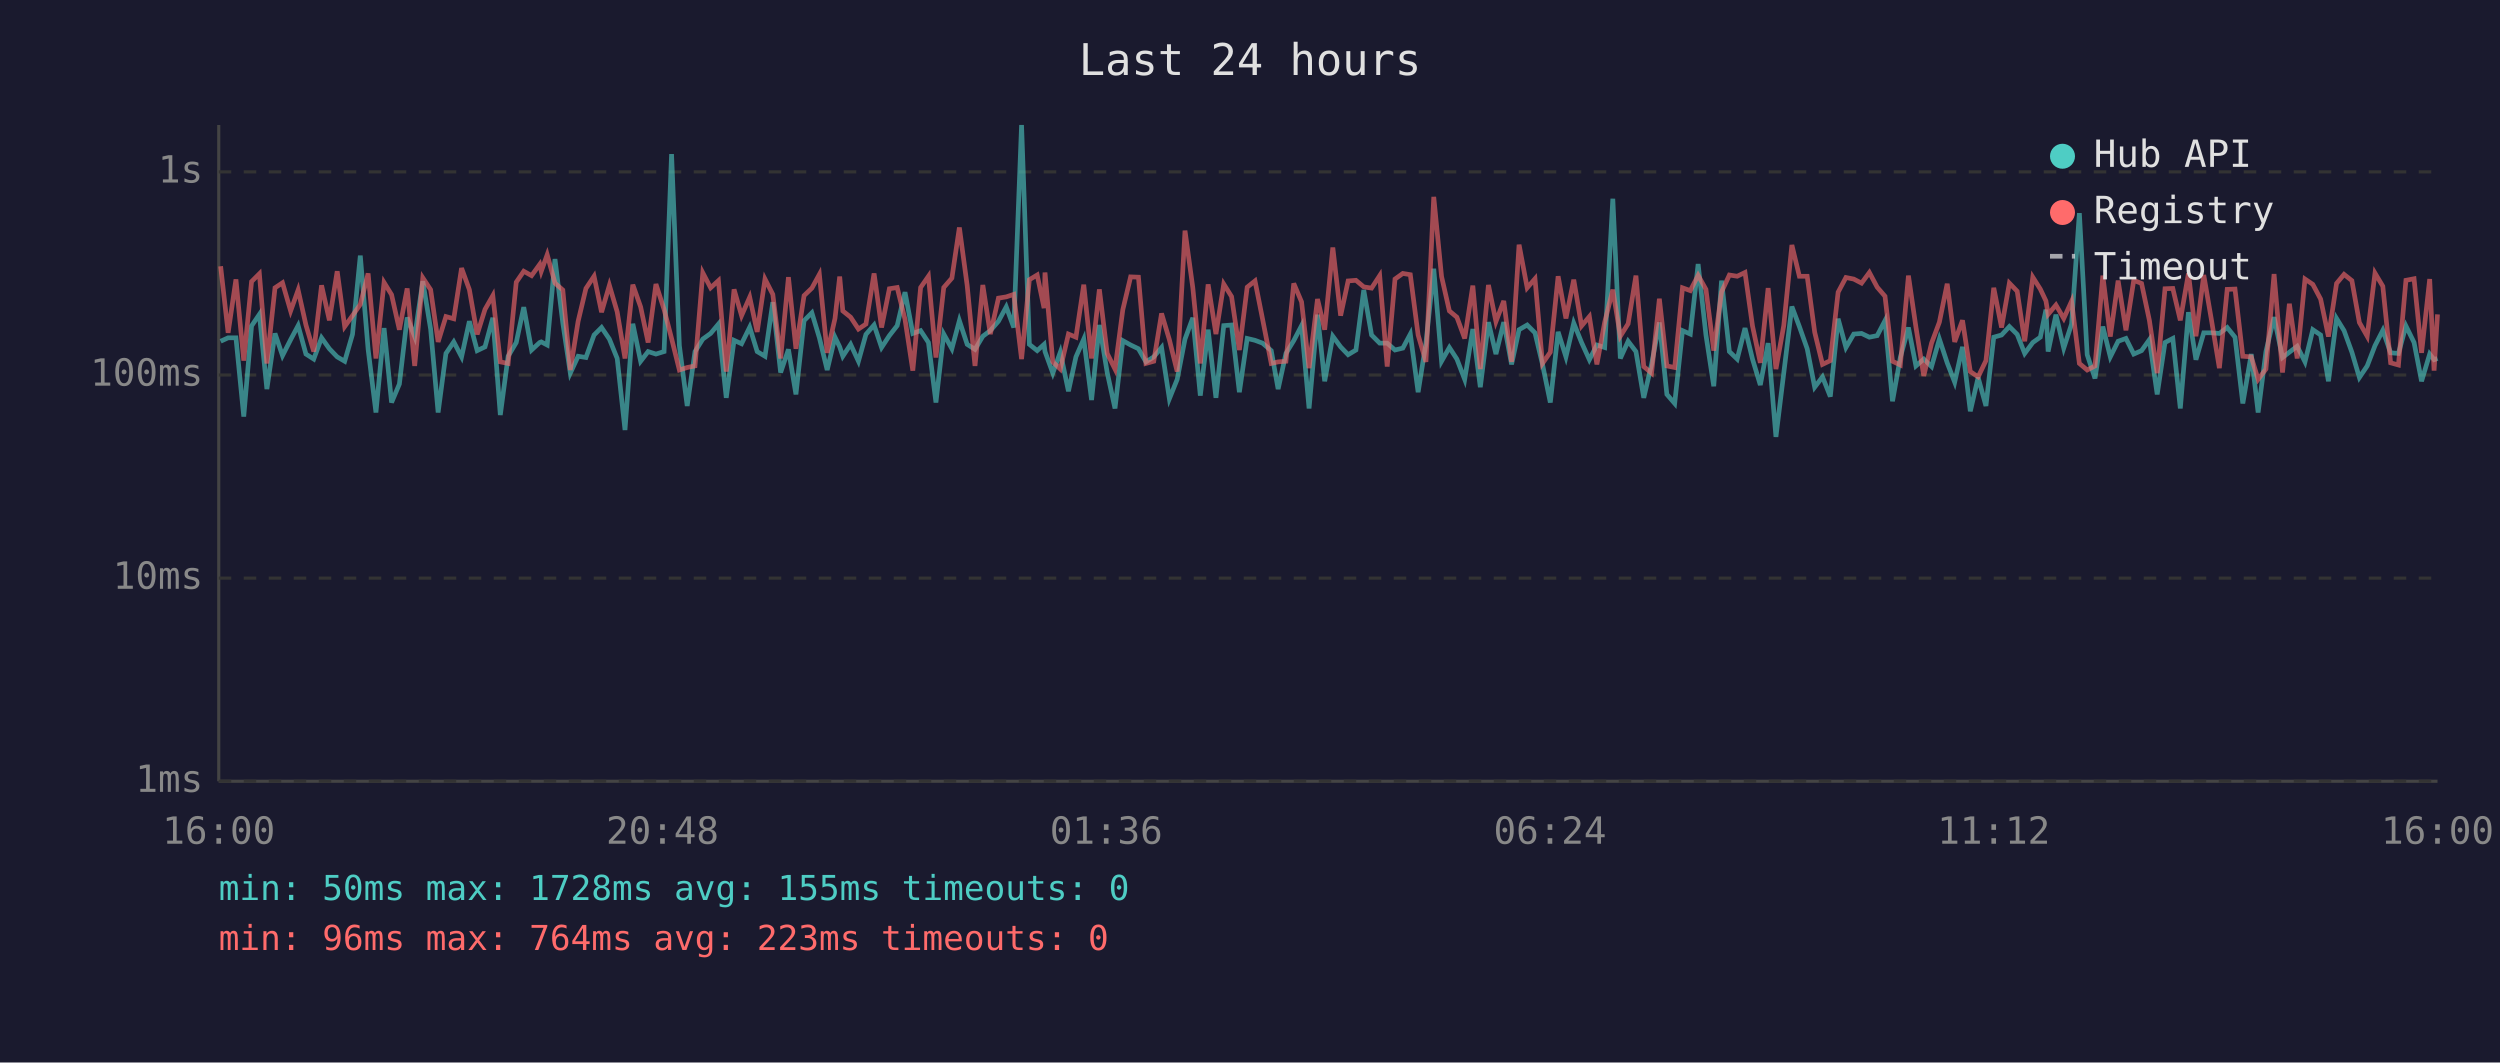
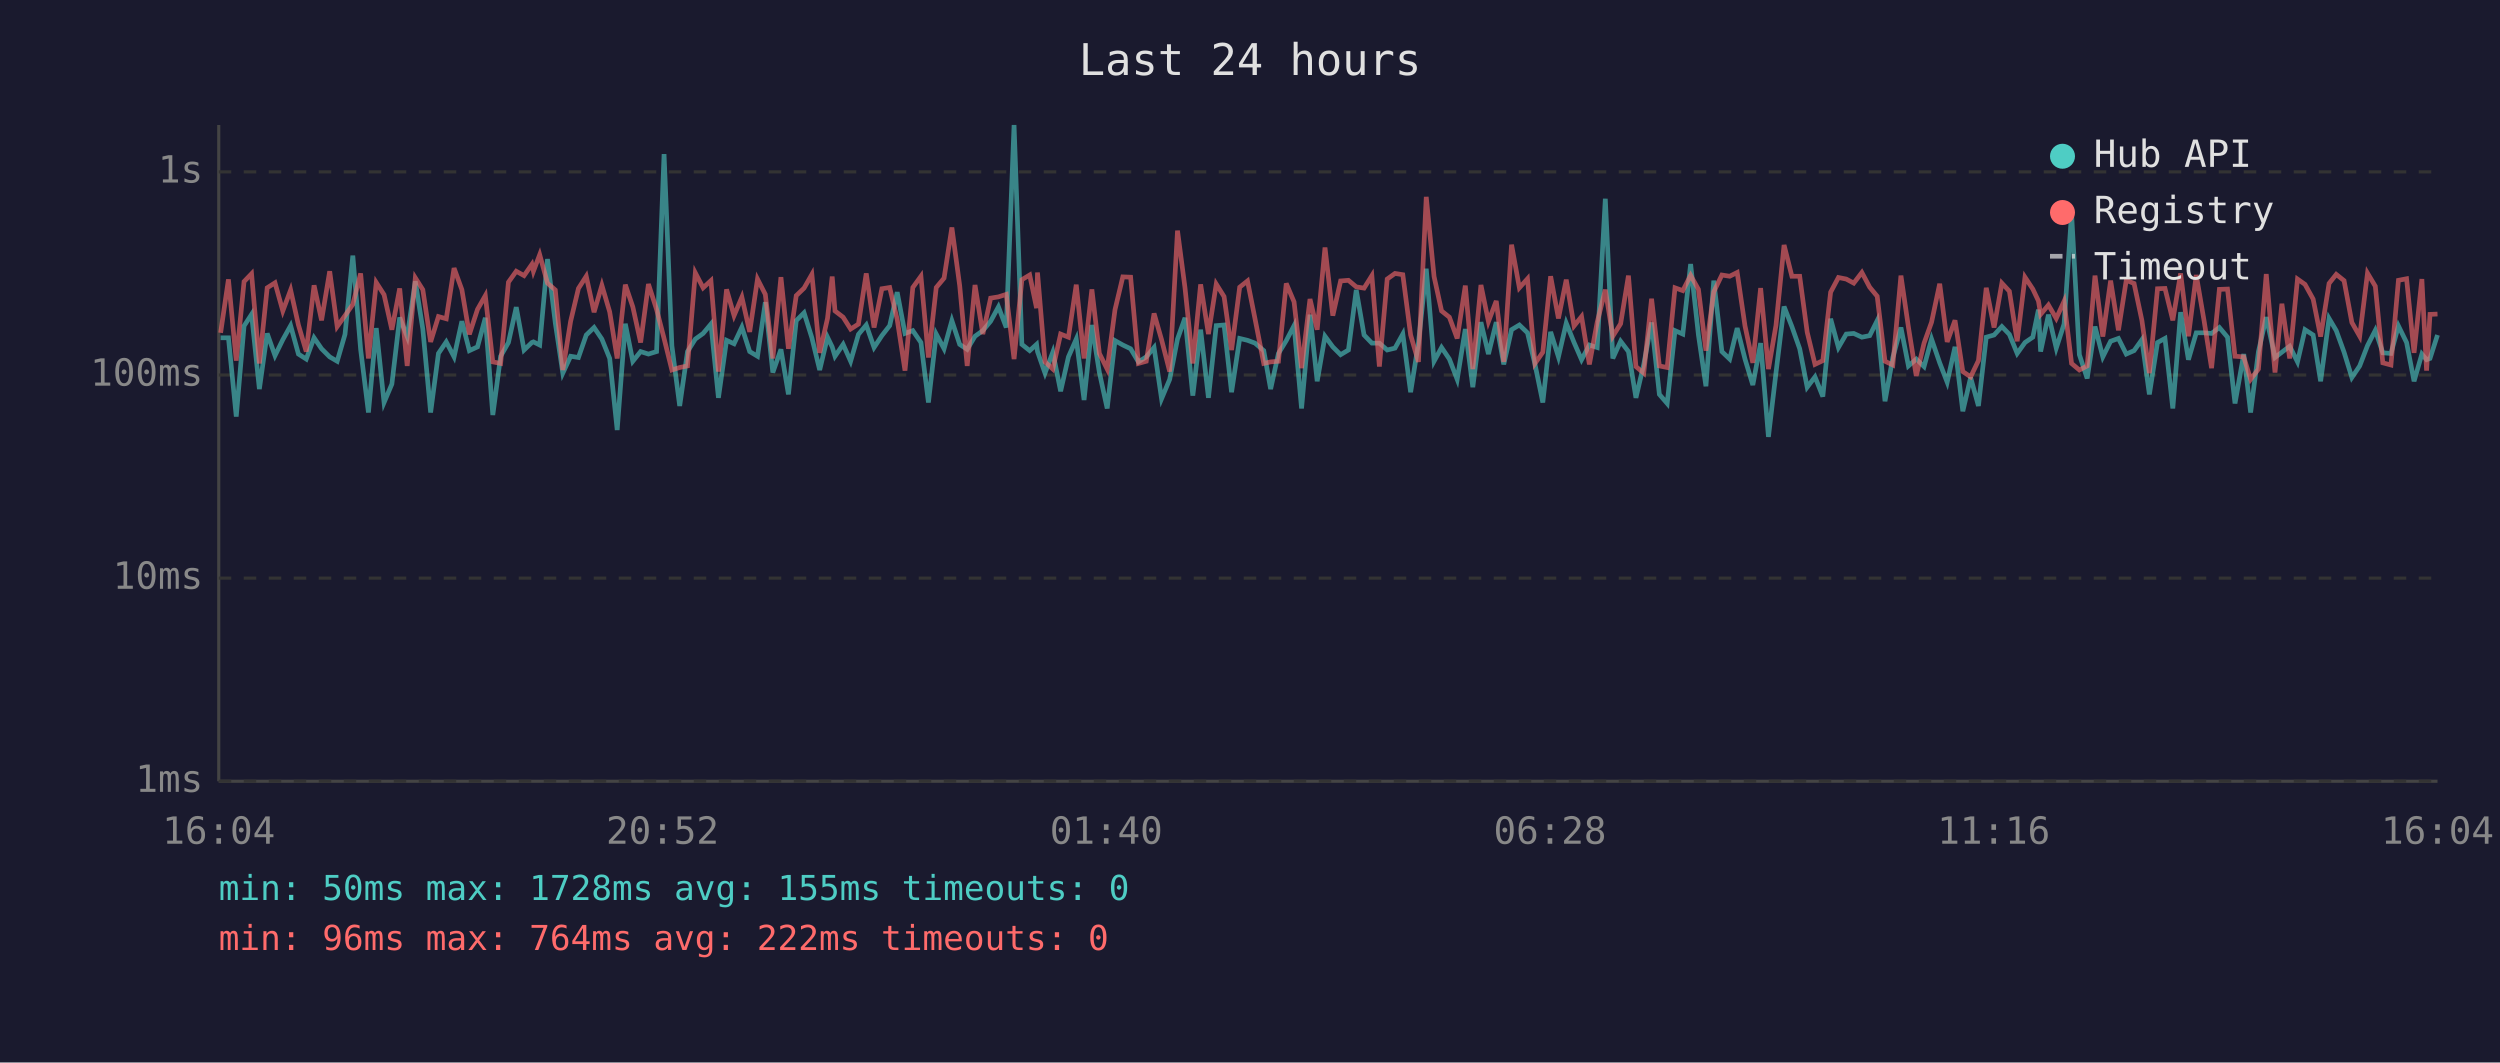
<svg xmlns="http://www.w3.org/2000/svg" viewBox="0 0 800 340" font-family="monospace" font-size="12">
  <rect width="800" height="340" fill="#1a1a2e" />
  <text x="400" y="24" fill="#e0e0e0" font-size="14" text-anchor="middle">Last 24 hours</text>
  <line x1="70" y1="40" x2="70" y2="250" stroke="#444" stroke-width="1" />
  <line x1="70" y1="250" x2="780" y2="250" stroke="#444" stroke-width="1" />
  <line x1="70" y1="250" x2="780" y2="250" stroke="#333" stroke-width="1" stroke-dasharray="4" />
  <text x="65" y="250" fill="#888" text-anchor="end" dominant-baseline="middle">1ms</text>
  <line x1="70" y1="185" x2="780" y2="185" stroke="#333" stroke-width="1" stroke-dasharray="4" />
  <text x="65" y="185" fill="#888" text-anchor="end" dominant-baseline="middle">10ms</text>
  <line x1="70" y1="120" x2="780" y2="120" stroke="#333" stroke-width="1" stroke-dasharray="4" />
  <text x="65" y="120" fill="#888" text-anchor="end" dominant-baseline="middle">100ms</text>
  <line x1="70" y1="55" x2="780" y2="55" stroke="#333" stroke-width="1" stroke-dasharray="4" />
  <text x="65" y="55" fill="#888" text-anchor="end" dominant-baseline="middle">1s</text>
-   <text x="70" y="270" fill="#888" text-anchor="middle">16:00</text>
-   <text x="212" y="270" fill="#888" text-anchor="middle">20:48</text>
-   <text x="354" y="270" fill="#888" text-anchor="middle">01:36</text>
-   <text x="496" y="270" fill="#888" text-anchor="middle">06:24</text>
-   <text x="638" y="270" fill="#888" text-anchor="middle">11:12</text>
-   <text x="780" y="270" fill="#888" text-anchor="middle">16:00</text>
-   <polyline points="70.6,109.2 73.0,108.1 75.5,108.1 78.0,133.3 80.5,104.3 83.0,100.6 85.4,124.5 88.0,106.7 90.4,113.8 93.0,108.7 95.4,104.2 97.9,113.3 100.4,114.9 102.9,108.1 105.4,111.6 107.9,114.2 110.3,115.6 112.8,107.0 115.3,81.8 117.8,111.8 120.3,132.0 122.9,105.0 125.3,128.8 127.8,122.9 130.3,101.6 132.7,107.7 135.3,90.0 137.8,105.3 140.2,132.0 142.7,113.1 145.2,109.4 147.7,114.2 150.2,102.8 152.7,112.2 155.2,111.0 157.7,101.7 160.1,132.8 162.6,114.0 165.2,109.6 167.6,98.3 170.1,112.0 172.7,109.6 173.2,109.4 175.1,110.4 177.6,82.9 180.1,103.4 182.5,119.4 185.0,114.0 187.5,114.4 190.1,107.2 192.5,104.8 195.0,108.5 197.5,114.7 200.0,137.6 202.5,103.6 205.0,115.6 207.4,112.5 209.9,113.3 212.5,112.5 214.9,49.3 217.4,110.6 219.9,129.9 222.4,112.5 224.9,108.5 227.4,106.7 229.9,103.7 232.4,127.3 234.9,108.9 237.3,110.0 239.9,104.7 242.3,112.5 244.8,114.0 247.3,96.7 249.8,119.2 252.3,111.8 254.7,126.2 257.3,102.6 259.8,100.1 262.2,108.1 264.7,118.4 267.2,107.9 268.7,111.0 269.7,114.0 272.2,110.2 274.7,115.6 277.1,107.0 279.7,104.0 282.1,111.2 284.6,107.4 287.1,104.2 289.6,93.5 292.1,106.7 294.6,105.8 297.1,109.6 299.5,128.8 302.0,106.9 304.6,111.6 307.0,102.6 309.5,110.2 312.0,111.8 314.5,107.6 316.9,105.8 319.5,102.8 322.0,98.2 324.4,104.8 326.9,40.0 329.4,110.2 331.9,112.2 334.1,110.2 334.4,112.5 336.9,119.4 339.3,112.7 341.9,125.2 344.3,114.2 346.8,108.5 349.3,128.0 351.8,104.0 354.3,119.2 356.8,130.7 359.3,109.0 361.8,110.4 364.3,111.6 366.7,115.8 369.2,114.2 371.7,111.2 374.2,127.6 376.7,121.4 379.2,108.5 381.7,101.7 384.1,126.6 386.6,105.5 389.1,127.3 391.6,104.2 394.1,104.0 396.6,125.5 399.1,108.3 401.6,108.9 404.0,109.8 406.8,112.2 409.0,124.5 411.5,113.1 414.0,109.0 416.5,104.2 418.9,130.7 421.6,100.7 423.9,122.0 426.5,107.6 429.0,111.0 431.4,113.5 433.9,112.0 436.4,92.8 438.9,107.2 441.5,109.8 443.9,109.8 446.4,112.0 448.9,111.4 451.3,106.9 453.8,125.5 456.3,109.8 458.8,86.0 461.3,115.6 463.8,111.2 466.2,114.9 468.7,121.4 471.3,105.3 473.7,123.9 476.3,103.1 478.7,113.3 481.2,103.1 483.7,116.6 486.1,105.5 488.7,104.0 491.2,106.5 493.6,116.6 496.1,128.8 498.6,106.2 501.1,114.2 503.6,103.4 506.1,109.6 508.6,115.1 511.0,110.4 513.5,111.2 516.1,63.6 518.5,114.7 521.0,109.2 523.5,112.5 526.0,127.3 528.5,116.6 531.0,103.2 533.4,126.2 535.9,129.1 538.4,105.8 540.9,106.9 543.4,84.5 545.9,107.2 548.4,123.6 550.9,89.8 553.4,112.5 555.9,114.9 558.4,105.0 560.8,114.9 563.3,123.2 565.8,109.8 568.3,139.8 570.8,119.4 573.4,98.1 575.8,104.5 578.3,111.6 580.7,123.9 583.2,120.6 585.7,126.9 588.2,102.0 590.7,111.2 593.2,106.9 595.7,106.7 598.2,107.9 600.7,107.4 603.2,102.6 605.6,128.4 608.1,114.4 610.7,104.8 613.1,117.1 615.6,114.9 618.1,117.3 620.6,108.5 623.1,116.1 625.5,122.3 628.0,111.0 630.5,131.6 633.0,120.8 635.5,129.9 638.0,107.9 640.5,107.2 643.0,104.5 645.5,107.0 647.9,113.1 650.5,109.6 652.9,107.9 654.7,99.1 655.4,112.5 657.9,100.7 660.4,111.4 662.9,103.7 665.4,68.2 667.9,113.5 670.4,121.1 672.9,104.5 675.3,114.2 677.8,109.2 680.3,108.3 682.8,113.3 685.3,112.2 687.8,108.7 690.3,126.2 692.8,109.6 695.3,108.3 697.7,130.7 700.3,99.9 702.7,115.1 705.2,106.5 707.7,106.5 710.2,106.7 712.7,104.8 715.2,107.9 717.7,129.1 720.4,113.3 722.6,132.0 725.1,112.5 727.7,101.5 730.4,114.4 732.6,112.7 735.1,110.8 737.6,115.8 740.1,105.5 742.6,107.2 745.1,122.0 747.7,101.9 750.1,105.8 752.6,112.7 755.0,120.8 757.5,117.1 760.0,110.6 762.5,105.7 765.0,112.9 767.5,113.1 769.9,104.3 772.5,109.6 774.9,122.0 777.5,113.3 778.9,115.1 780.0,114.7" fill="none" stroke="#4ecdc4" stroke-width="1.5" opacity="0.6" />
-   <polyline points="70.6,85.2 73.0,106.5 75.5,89.4 78.0,115.4 80.5,90.1 83.0,87.6 85.4,116.3 88.0,92.1 90.4,90.5 93.0,99.5 95.4,92.8 97.9,104.0 100.4,112.5 102.9,91.3 105.4,102.5 107.9,86.8 110.3,104.5 112.8,101.0 115.3,97.4 117.8,87.5 120.3,114.7 122.9,90.4 125.3,94.3 127.8,105.5 130.3,92.3 132.7,117.1 135.3,88.9 137.8,92.7 140.2,109.4 142.7,101.3 145.2,102.0 147.7,85.8 150.2,92.7 152.7,107.0 155.2,99.0 157.7,94.6 160.1,115.8 162.6,116.3 165.2,90.3 167.6,86.8 170.1,88.2 172.7,84.6 173.2,86.8 175.1,81.5 177.6,90.6 180.1,92.8 182.5,118.4 185.0,102.8 187.5,92.3 190.1,88.4 192.5,99.9 195.0,91.3 197.5,99.8 200.0,114.7 202.5,91.1 205.0,98.2 207.4,109.6 209.9,90.9 212.5,99.0 214.9,108.3 217.4,118.4 219.9,117.6 222.4,117.1 224.9,87.3 227.4,92.1 229.9,89.8 232.4,118.9 234.9,92.6 237.3,101.0 239.9,95.1 242.3,106.2 244.8,89.3 247.3,94.2 249.8,114.7 252.3,88.7 254.7,111.6 257.3,94.6 259.8,92.2 262.2,87.8 264.7,112.9 267.2,101.9 268.7,88.5 269.7,99.5 272.2,101.5 274.7,105.3 277.1,103.7 279.7,87.5 282.1,104.8 284.6,92.4 287.1,92.0 289.6,102.2 292.1,118.6 294.6,92.0 297.1,88.4 299.5,114.4 302.0,92.0 304.6,89.0 307.0,72.8 309.5,91.4 312.0,117.1 314.5,91.2 316.9,106.9 319.5,95.4 322.0,95.0 324.4,94.2 326.9,114.9 329.4,89.5 331.9,88.0 334.1,98.6 334.4,87.2 336.9,115.8 339.3,118.1 341.9,106.9 344.3,107.9 346.8,91.1 349.3,114.7 351.8,92.6 354.3,113.1 356.8,118.1 359.3,99.1 361.8,88.6 364.3,88.7 366.7,116.3 369.2,115.6 371.7,100.3 374.2,108.7 376.7,118.9 379.2,73.8 381.7,92.1 384.1,116.3 386.6,91.0 389.1,106.9 391.6,90.9 394.1,94.9 396.6,112.0 399.1,91.9 401.6,89.9 404.0,102.0 406.8,116.3 409.0,115.8 411.5,115.6 414.0,90.7 416.5,96.6 418.9,117.8 421.6,95.7 423.9,105.5 426.5,79.2 429.0,101.0 431.4,89.9 433.9,89.7 436.4,91.8 438.9,92.2 441.5,88.2 443.9,117.3 446.4,89.3 448.9,87.5 451.3,87.9 453.8,107.2 456.3,115.8 458.8,63.0 461.3,88.5 463.8,99.5 466.2,101.5 468.7,108.3 471.3,91.4 473.7,118.1 476.3,91.2 478.7,102.9 481.2,96.3 483.7,115.8 486.1,78.3 488.7,92.1 491.2,89.2 493.6,116.3 496.1,112.7 498.6,88.4 501.1,101.9 503.6,89.5 506.1,104.3 508.6,101.3 511.0,116.6 513.5,103.1 516.1,92.7 518.5,107.6 521.0,103.6 523.5,88.2 526.0,117.3 528.5,119.4 531.0,95.6 533.4,117.1 535.9,117.6 538.4,92.1 540.9,93.0 543.4,88.1 545.9,92.6 548.4,112.2 550.9,93.4 553.4,88.0 555.9,88.4 558.4,87.2 560.8,104.3 563.3,116.1 565.8,92.2 568.3,118.1 570.8,104.2 573.4,78.4 575.8,88.4 578.3,88.4 580.7,106.3 583.2,116.6 585.7,115.4 588.2,93.5 590.7,88.8 593.2,89.3 595.7,90.6 598.2,87.2 600.7,91.9 603.2,94.8 605.6,115.6 608.1,116.8 610.7,88.2 613.1,104.7 615.6,120.3 618.1,109.8 620.6,103.1 623.1,90.8 625.5,109.4 628.0,102.5 630.5,118.9 633.0,120.6 635.5,115.4 638.0,92.1 640.5,104.8 643.0,90.6 645.5,93.2 647.9,109.2 650.5,88.7 652.9,92.5 654.7,96.3 655.4,100.6 657.9,97.6 660.4,101.9 662.9,96.4 665.4,116.3 667.9,118.4 670.4,117.1 672.9,88.2 675.3,107.7 677.8,89.8 680.3,105.7 682.8,89.7 685.3,90.7 687.8,102.5 690.3,119.4 692.8,92.4 695.3,92.3 697.7,102.5 700.3,87.5 702.7,107.6 705.2,88.0 707.7,102.6 710.2,117.8 712.7,92.6 715.2,92.5 717.7,114.0 720.4,114.2 722.6,121.4 725.1,118.1 727.7,87.7 730.4,119.2 732.6,97.2 735.1,114.7 737.6,89.3 740.1,91.0 742.6,95.7 745.1,107.7 747.7,90.7 750.1,87.8 752.6,89.8 755.0,103.2 757.5,107.6 760.0,87.4 762.5,91.6 765.0,116.1 767.5,116.8 769.9,89.7 772.5,89.2 774.9,112.9 777.5,89.3 778.9,118.6 780.0,100.6" fill="none" stroke="#ff6b6b" stroke-width="1.5" opacity="0.6" />
+   <text x="70" y="270" fill="#888" text-anchor="middle">16:04</text>
+   <text x="212" y="270" fill="#888" text-anchor="middle">20:52</text>
+   <text x="354" y="270" fill="#888" text-anchor="middle">01:40</text>
+   <text x="496" y="270" fill="#888" text-anchor="middle">06:28</text>
+   <text x="638" y="270" fill="#888" text-anchor="middle">11:16</text>
+   <text x="780" y="270" fill="#888" text-anchor="middle">16:04</text>
+   <polyline points="70.6,108.1 73.1,108.1 75.6,133.3 78.1,104.3 80.5,100.6 83.0,124.5 85.5,106.7 88.0,113.8 90.5,108.7 93.0,104.2 95.5,113.3 98.0,114.9 100.5,108.1 102.9,111.6 105.5,114.2 107.9,115.6 110.4,107.0 112.9,81.8 115.4,111.8 117.9,132.0 120.4,105.0 122.9,128.8 125.4,122.9 127.9,101.6 130.3,107.7 132.9,90.0 135.3,105.3 137.8,132.0 140.3,113.1 142.8,109.4 145.3,114.2 147.8,102.8 150.2,112.2 152.8,111.0 155.3,101.7 157.7,132.8 160.2,114.0 162.7,109.6 165.2,98.3 167.7,112.0 170.2,109.6 170.7,109.4 172.7,110.4 175.2,82.9 177.7,103.4 180.1,119.4 182.6,114.0 185.1,114.4 187.6,107.2 190.1,104.8 192.6,108.5 195.1,114.7 197.5,137.6 200.1,103.6 202.5,115.6 205.0,112.5 207.5,113.3 210.1,112.5 212.5,49.3 215.0,110.6 217.5,129.9 220.0,112.5 222.5,108.5 225.0,106.7 227.5,103.7 229.9,127.3 232.5,108.9 234.9,110.0 237.4,104.7 239.9,112.5 242.4,114.0 244.9,96.7 247.3,119.2 249.9,111.8 252.3,126.2 254.8,102.6 257.3,100.1 259.8,108.1 262.3,118.4 264.8,107.9 266.3,111.0 267.2,114.0 269.8,110.2 272.2,115.6 274.7,107.0 277.2,104.0 279.7,111.2 282.2,107.4 284.7,104.2 287.1,93.5 289.6,106.7 292.1,105.8 294.7,109.6 297.1,128.8 299.6,106.9 302.1,111.6 304.6,102.6 307.1,110.2 309.5,111.8 312.0,107.6 314.5,105.8 317.0,102.8 319.5,98.2 322.0,104.8 324.5,40.0 327.0,110.2 329.5,112.2 331.7,110.2 332.0,112.5 334.4,119.4 336.9,112.7 339.4,125.2 341.9,114.2 344.4,108.5 346.9,128.0 349.4,104.0 351.8,119.2 354.3,130.7 356.8,109.0 359.3,110.4 361.8,111.6 364.3,115.8 366.8,114.2 369.3,111.2 371.7,127.6 374.3,121.4 376.8,108.5 379.2,101.7 381.7,126.6 384.2,105.5 386.7,127.3 389.2,104.2 391.7,104.0 394.1,125.5 396.7,108.3 399.2,108.9 401.6,109.8 404.4,112.2 406.6,124.5 409.1,113.1 411.6,109.0 414.1,104.2 416.5,130.7 419.2,100.7 421.5,122.0 424.0,107.6 426.5,111.0 429.0,113.5 431.5,112.0 434.0,92.8 436.5,107.2 439.0,109.8 441.4,109.8 443.9,112.0 446.4,111.4 448.9,106.9 451.4,125.5 453.9,109.8 456.4,86.0 458.9,115.6 461.3,111.2 463.8,114.9 466.3,121.4 468.9,105.3 471.3,123.9 473.9,103.1 476.3,113.3 478.8,103.1 481.2,116.6 483.7,105.5 486.2,104.0 488.8,106.5 491.2,116.6 493.7,128.8 496.2,106.2 498.7,114.2 501.2,103.4 503.7,109.6 506.1,115.1 508.6,110.4 511.1,111.2 513.7,63.6 516.1,114.7 518.6,109.2 521.1,112.5 523.5,127.3 526.0,116.6 528.5,103.2 531.0,126.2 533.5,129.1 536.0,105.8 538.5,106.9 541.0,84.5 543.5,107.2 545.9,123.6 548.4,89.8 551.0,112.5 553.5,114.9 555.9,105.0 558.4,114.9 560.9,123.2 563.4,109.8 565.9,139.8 568.3,119.4 570.9,98.1 573.4,104.5 575.9,111.6 578.3,123.9 580.8,120.6 583.3,126.9 585.8,102.0 588.3,111.2 590.8,106.9 593.2,106.7 595.8,107.9 598.3,107.4 600.7,102.6 603.2,128.4 605.7,114.4 608.3,104.8 610.7,117.1 613.2,114.9 615.7,117.3 618.1,108.5 620.7,116.1 623.1,122.3 625.6,111.0 628.1,131.6 630.6,120.8 633.1,129.9 635.6,107.9 638.1,107.2 640.6,104.5 643.0,107.0 645.5,113.1 648.0,109.6 650.5,107.9 652.3,99.1 653.0,112.5 655.5,100.7 658.0,111.4 660.5,103.7 662.9,68.2 665.4,113.5 667.9,121.1 670.4,104.5 672.9,114.2 675.4,109.2 677.9,108.3 680.4,113.3 682.9,112.2 685.4,108.7 687.8,126.2 690.4,109.6 692.8,108.3 695.3,130.7 697.8,99.9 700.3,115.1 702.8,106.5 705.3,106.5 707.7,106.7 710.2,104.8 712.8,107.9 715.2,129.1 718.0,113.3 720.2,132.0 722.7,112.5 725.2,101.5 728.0,114.4 730.2,112.7 732.7,110.8 735.2,115.8 737.6,105.5 740.2,107.2 742.6,122.0 745.3,101.9 747.6,105.8 750.1,112.7 752.6,120.8 755.1,117.1 757.6,110.6 760.1,105.7 762.5,112.9 765.1,113.1 767.5,104.3 770.1,109.6 772.5,122.0 775.0,113.3 776.5,115.1 777.6,114.7 780.0,107.2" fill="none" stroke="#4ecdc4" stroke-width="1.5" opacity="0.6" />
+   <polyline points="70.6,106.5 73.1,89.4 75.6,115.4 78.1,90.1 80.5,87.6 83.0,116.3 85.5,92.1 88.0,90.5 90.5,99.5 93.0,92.8 95.5,104.0 98.0,112.5 100.5,91.3 102.9,102.5 105.5,86.8 107.9,104.5 110.4,101.0 112.9,97.4 115.4,87.5 117.9,114.7 120.4,90.4 122.9,94.3 125.4,105.5 127.9,92.3 130.3,117.1 132.9,88.9 135.3,92.7 137.8,109.4 140.3,101.3 142.8,102.0 145.3,85.8 147.8,92.7 150.2,107.0 152.8,99.0 155.3,94.6 157.7,115.8 160.2,116.3 162.7,90.3 165.2,86.8 167.7,88.2 170.2,84.6 170.7,86.8 172.7,81.5 175.2,90.6 177.7,92.8 180.1,118.4 182.6,102.8 185.1,92.3 187.6,88.4 190.1,99.9 192.6,91.3 195.1,99.8 197.5,114.7 200.1,91.1 202.5,98.2 205.0,109.6 207.5,90.9 210.1,99.0 212.5,108.3 215.0,118.4 217.5,117.6 220.0,117.1 222.5,87.3 225.0,92.1 227.5,89.8 229.9,118.9 232.5,92.6 234.9,101.0 237.4,95.1 239.9,106.2 242.4,89.3 244.9,94.2 247.3,114.7 249.9,88.7 252.3,111.6 254.8,94.6 257.3,92.2 259.8,87.8 262.3,112.9 264.8,101.9 266.3,88.5 267.2,99.5 269.8,101.5 272.2,105.3 274.7,103.7 277.2,87.5 279.7,104.8 282.2,92.4 284.7,92.0 287.1,102.2 289.6,118.6 292.1,92.0 294.7,88.4 297.1,114.4 299.6,92.0 302.1,89.0 304.6,72.8 307.1,91.4 309.5,117.1 312.0,91.2 314.5,106.9 317.0,95.4 319.5,95.0 322.0,94.2 324.5,114.9 327.0,89.5 329.5,88.0 331.7,98.6 332.0,87.2 334.4,115.8 336.9,118.1 339.4,106.9 341.9,107.9 344.4,91.1 346.9,114.7 349.4,92.6 351.8,113.1 354.3,118.1 356.8,99.1 359.3,88.6 361.8,88.7 364.3,116.3 366.8,115.6 369.3,100.3 371.7,108.7 374.3,118.9 376.8,73.8 379.2,92.1 381.7,116.3 384.2,91.0 386.7,106.9 389.2,90.9 391.7,94.9 394.1,112.0 396.7,91.9 399.2,89.9 401.6,102.0 404.4,116.3 406.6,115.8 409.1,115.6 411.6,90.7 414.1,96.6 416.5,117.8 419.2,95.7 421.5,105.5 424.0,79.2 426.5,101.0 429.0,89.9 431.5,89.7 434.0,91.8 436.5,92.2 439.0,88.2 441.4,117.3 443.9,89.3 446.4,87.5 448.9,87.9 451.4,107.2 453.9,115.8 456.4,63.0 458.9,88.5 461.3,99.5 463.8,101.5 466.3,108.3 468.9,91.4 471.3,118.1 473.9,91.2 476.3,102.9 478.8,96.3 481.2,115.8 483.7,78.3 486.2,92.1 488.8,89.2 491.2,116.3 493.7,112.7 496.2,88.4 498.7,101.9 501.2,89.5 503.7,104.3 506.1,101.3 508.6,116.6 511.1,103.1 513.7,92.7 516.1,107.6 518.6,103.6 521.1,88.2 523.5,117.3 526.0,119.4 528.5,95.6 531.0,117.1 533.5,117.6 536.0,92.1 538.5,93.0 541.0,88.1 543.5,92.6 545.9,112.2 548.4,93.4 551.0,88.0 553.5,88.4 555.9,87.2 558.4,104.3 560.9,116.1 563.4,92.2 565.9,118.1 568.3,104.2 570.9,78.4 573.4,88.4 575.9,88.4 578.3,106.3 580.8,116.6 583.3,115.4 585.8,93.5 588.3,88.8 590.8,89.3 593.2,90.6 595.8,87.2 598.3,91.9 600.7,94.8 603.2,115.6 605.7,116.8 608.3,88.2 610.7,104.7 613.2,120.3 615.7,109.8 618.1,103.1 620.7,90.8 623.1,109.4 625.6,102.5 628.1,118.9 630.6,120.6 633.1,115.4 635.6,92.1 638.1,104.8 640.6,90.6 643.0,93.2 645.5,109.2 648.0,88.7 650.5,92.5 652.3,96.3 653.0,100.6 655.5,97.6 658.0,101.9 660.5,96.4 662.9,116.3 665.4,118.4 667.9,117.1 670.4,88.2 672.9,107.7 675.4,89.8 677.9,105.7 680.4,89.7 682.9,90.7 685.4,102.5 687.8,119.4 690.4,92.4 692.8,92.3 695.3,102.5 697.8,87.5 700.3,107.6 702.8,88.0 705.3,102.6 707.7,117.8 710.2,92.6 712.8,92.5 715.2,114.0 718.0,114.2 720.2,121.4 722.7,118.1 725.2,87.7 728.0,119.2 730.2,97.2 732.7,114.7 735.2,89.3 737.6,91.0 740.2,95.7 742.6,107.7 745.3,90.7 747.6,87.8 750.1,89.8 752.6,103.2 755.1,107.6 757.6,87.4 760.1,91.6 762.5,116.1 765.1,116.8 767.5,89.7 770.1,89.2 772.5,112.9 775.0,89.3 776.5,118.6 777.6,100.6 780.0,100.5" fill="none" stroke="#ff6b6b" stroke-width="1.5" opacity="0.6" />
  <circle cx="660" cy="50" r="4" fill="#4ecdc4" />
  <text x="670" y="50" fill="#e0e0e0" dominant-baseline="middle">Hub API</text>
  <circle cx="660" cy="68" r="4" fill="#ff6b6b" />
  <text x="670" y="68" fill="#e0e0e0" dominant-baseline="middle">Registry</text>
  <line x1="656" y1="82" x2="664" y2="82" stroke="#e0e0e0" stroke-width="1.5" stroke-dasharray="4,3" opacity="0.7" />
  <text x="670" y="86" fill="#e0e0e0" dominant-baseline="middle">Timeout</text>
  <text x="70" y="288" fill="#4ecdc4" font-size="11">min: 50ms  max: 1728ms  avg: 155ms  timeouts: 0</text>
-   <text x="70" y="304" fill="#ff6b6b" font-size="11">min: 96ms  max: 764ms  avg: 223ms  timeouts: 0</text>
+   <text x="70" y="304" fill="#ff6b6b" font-size="11">min: 96ms  max: 764ms  avg: 222ms  timeouts: 0</text>
</svg>
